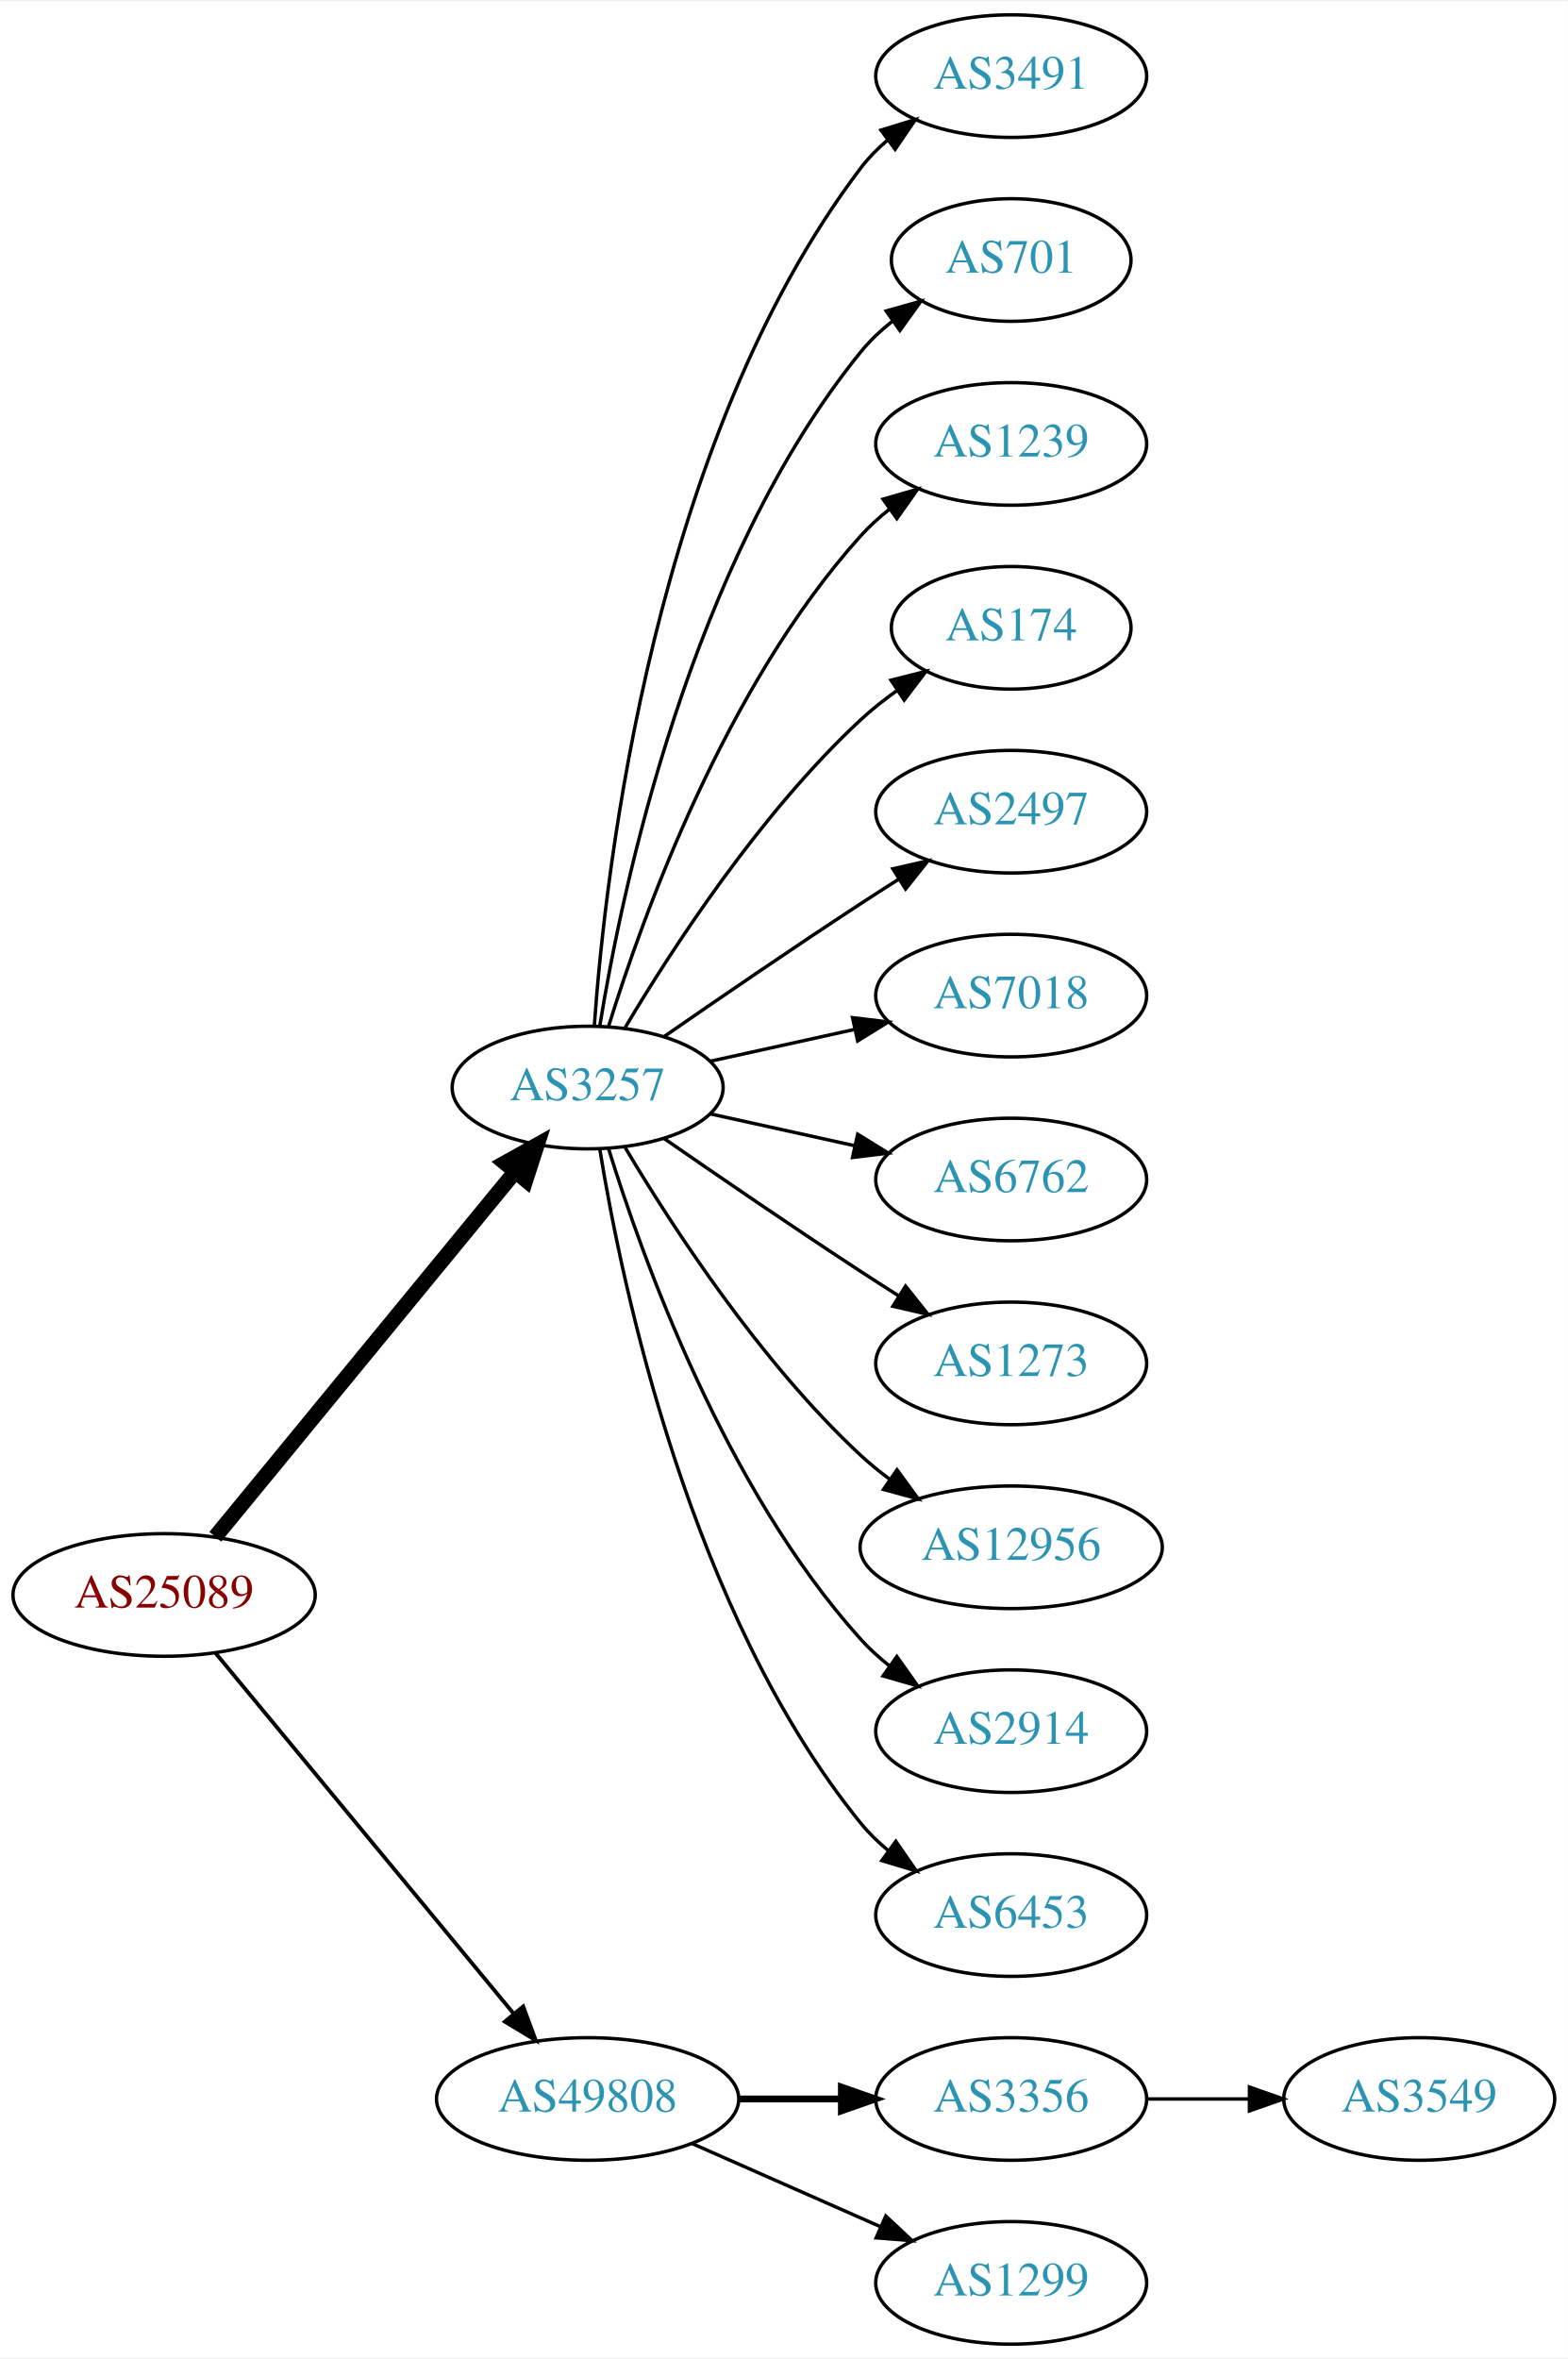
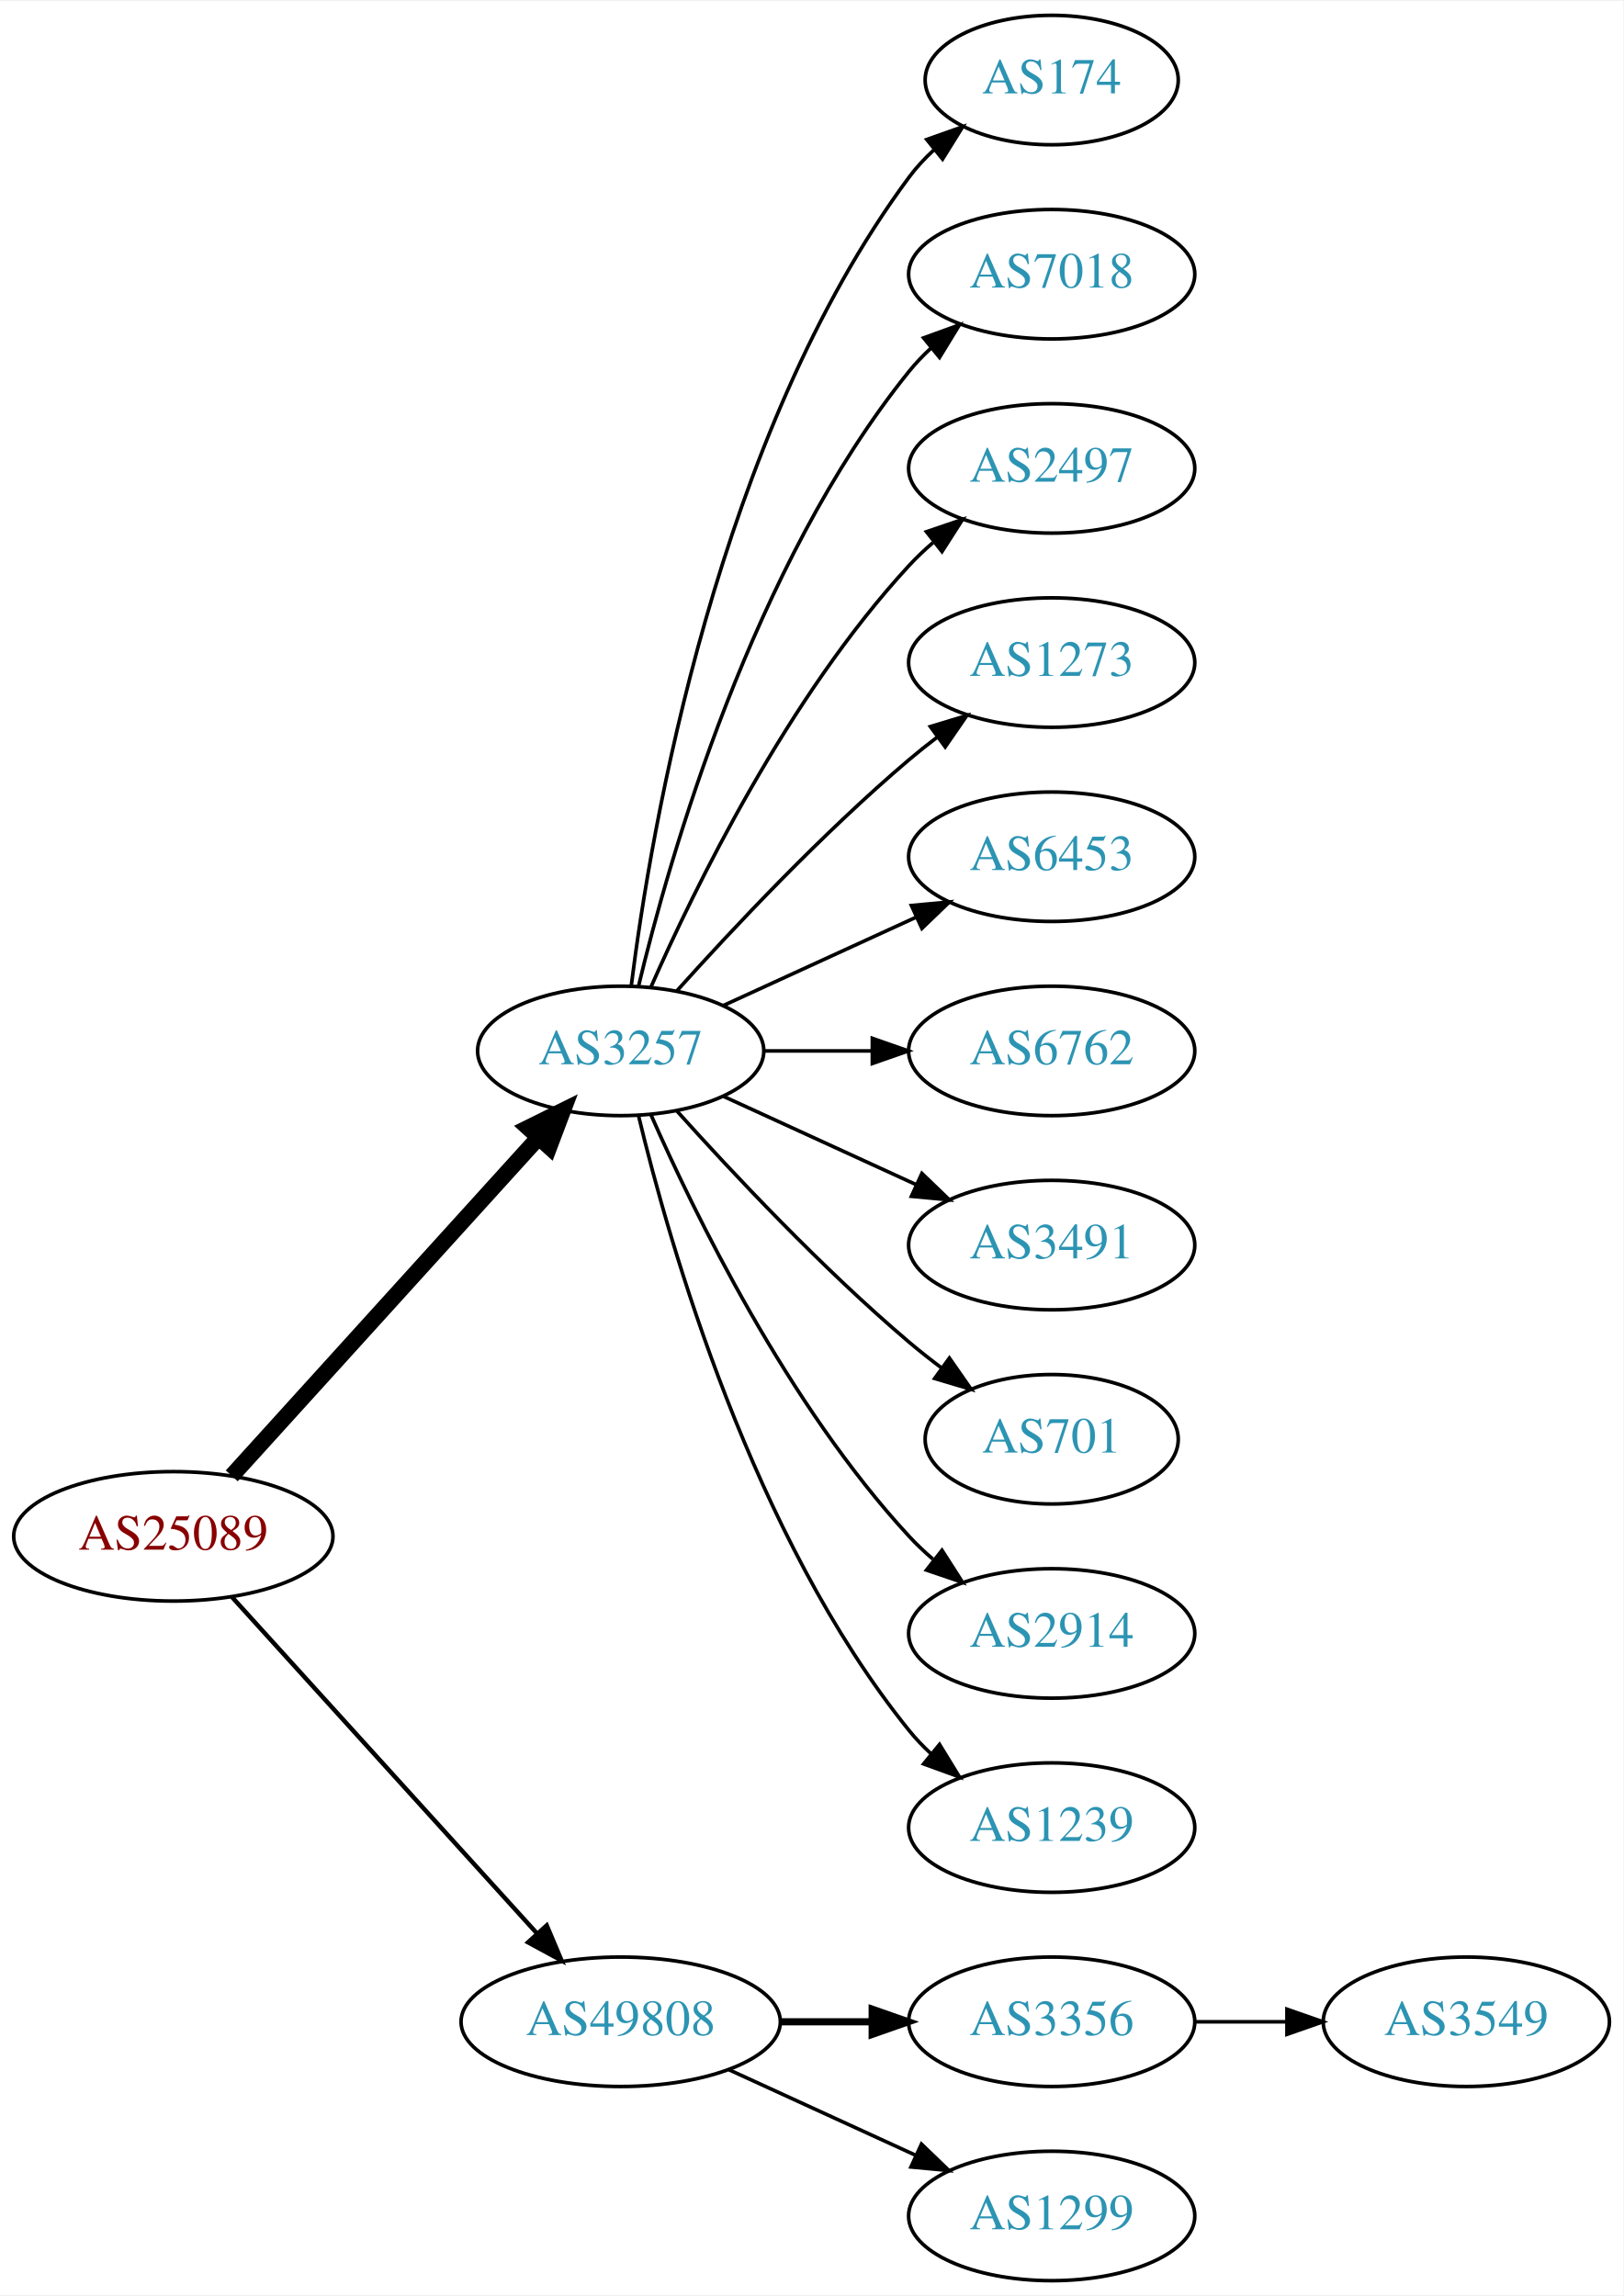
- <svg xmlns="http://www.w3.org/2000/svg" xmlns:xlink="http://www.w3.org/1999/xlink" width="460pt" height="692pt" viewBox="0.00 0.00 460.47 692.00">
-   <g id="graph0" class="graph" transform="scale(1 1) rotate(0) translate(4 688)">
-     <polygon fill="white" stroke="none" points="-4,4 -4,-688 456.469,-688 456.469,4 -4,4" />
+ <svg xmlns="http://www.w3.org/2000/svg" xmlns:xlink="http://www.w3.org/1999/xlink" width="451pt" height="638pt" viewBox="0.00 0.00 451.37 638.00">
+   <g id="graph0" class="graph" transform="scale(1 1) rotate(0) translate(4 634)">
+     <polygon fill="white" stroke="none" points="-4,4 -4,-634 447.37,-634 447.37,4 -4,4" />
    <g id="node1" class="node">
      <g id="a_node1">
        <a xlink:href="/asn/25089" xlink:title="AS25089 ~ Greiner AG [AT]">
-           <ellipse fill="#ffffff" stroke="black" cx="44.196" cy="-220" rx="44.393" ry="18" />
-           <text text-anchor="middle" x="44.196" y="-216.3" font-family="Times,serif" font-size="14.00" fill="#880000">AS25089</text>
+           <ellipse fill="#ffffff" stroke="black" cx="44.196" cy="-207" rx="44.393" ry="18" />
+           <text text-anchor="middle" x="44.196" y="-203.3" font-family="Times,serif" font-size="14.00" fill="#880000">AS25089</text>
        </a>
      </g>
    </g>
    <g id="node2" class="node">
      <g id="a_node2">
        <a xlink:href="/asn/3257" xlink:title="AS3257 ~ GTT [DE]">
-           <ellipse fill="#ffffff" stroke="black" cx="168.588" cy="-369" rx="39.794" ry="18" />
-           <text text-anchor="middle" x="168.588" y="-365.3" font-family="Times,serif" font-size="14.00" fill="#2c94b3">AS3257</text>
+           <ellipse fill="#ffffff" stroke="black" cx="168.588" cy="-342" rx="39.794" ry="18" />
+           <text text-anchor="middle" x="168.588" y="-338.3" font-family="Times,serif" font-size="14.00" fill="#2c94b3">AS3257</text>
        </a>
      </g>
    </g>
    <g id="edge1" class="edge">
-       <path fill="none" stroke="black" stroke-width="4.5" d="M59.236,-237.092C80.816,-263.364 122.247,-313.802 147.155,-344.125" />
-       <polygon fill="black" stroke="black" stroke-width="4.5" points="144.322,-346.879 153.712,-352.107 150.407,-341.881 144.322,-346.879" />
+       <path fill="none" stroke="black" stroke-width="4.5" d="M60.45,-223.825C81.913,-247.499 121.144,-290.771 145.711,-317.87" />
+       <polygon fill="black" stroke="black" stroke-width="4.5" points="142.893,-320.623 152.527,-325.387 148.727,-315.334 142.893,-320.623" />
    </g>
    <g id="node3" class="node">
      <g id="a_node3">
        <a xlink:href="/asn/49808" xlink:title="AS49808 ~ POWERSPEED-AS [AT]">
          <ellipse fill="#ffffff" stroke="black" cx="168.588" cy="-72" rx="44.393" ry="18" />
          <text text-anchor="middle" x="168.588" y="-68.3" font-family="Times,serif" font-size="14.00" fill="#2c94b3">AS49808</text>
        </a>
      </g>
    </g>
    <g id="edge2" class="edge">
-       <path fill="none" stroke="black" stroke-width="1.125" d="M59.236,-203.023C80.701,-177.066 121.807,-127.36 146.756,-97.191" />
-       <polygon fill="black" stroke="black" stroke-width="1.125" points="149.659,-99.172 153.335,-89.235 144.265,-94.711 149.659,-99.172" />
+       <path fill="none" stroke="black" stroke-width="1.227" d="M60.45,-190.175C81.796,-166.63 120.718,-123.698 145.31,-96.574" />
+       <polygon fill="black" stroke="black" stroke-width="1.227" points="148.019,-98.796 152.142,-89.037 142.833,-94.095 148.019,-98.796" />
    </g>
    <g id="node4" class="node">
      <g id="a_node4">
-         <a xlink:href="/asn/3491" xlink:title="AS3491 ~ PCCW Global, Inc. [US]">
-           <ellipse fill="#ffffff" stroke="black" cx="292.98" cy="-666" rx="39.794" ry="18" />
-           <text text-anchor="middle" x="292.98" y="-662.3" font-family="Times,serif" font-size="14.00" fill="#2c94b3">AS3491</text>
+         <a xlink:href="/asn/174" xlink:title="AS174 ~ Cogent Communications [US]">
+           <ellipse fill="#ffffff" stroke="black" cx="288.431" cy="-612" rx="35.194" ry="18" />
+           <text text-anchor="middle" x="288.431" y="-608.3" font-family="Times,serif" font-size="14.00" fill="#2c94b3">AS174</text>
        </a>
      </g>
    </g>
    <g id="edge3" class="edge">
-       <path fill="none" stroke="black" d="M170.537,-387.036C173.823,-433.457 188.133,-559.007 248.784,-639 251.055,-641.995 253.763,-644.74 256.699,-647.235" />
-       <polygon fill="black" stroke="black" points="254.739,-650.138 264.864,-653.256 258.893,-644.504 254.739,-650.138" />
+       <path fill="none" stroke="black" d="M171.547,-360.265C176.954,-403.329 195.4,-513.002 248.784,-585 250.783,-587.696 253.133,-590.22 255.67,-592.56" />
+       <polygon fill="black" stroke="black" points="253.695,-595.463 263.68,-599.008 258.085,-590.011 253.695,-595.463" />
    </g>
    <g id="node5" class="node">
      <g id="a_node5">
-         <a xlink:href="/asn/701" xlink:title="AS701 ~ UUNET [US]">
-           <ellipse fill="#ffffff" stroke="black" cx="292.98" cy="-612" rx="35.194" ry="18" />
-           <text text-anchor="middle" x="292.98" y="-608.3" font-family="Times,serif" font-size="14.00" fill="#2c94b3">AS701</text>
+         <a xlink:href="/asn/7018" xlink:title="AS7018 ~ AT&amp;T Services, Inc. [US]">
+           <ellipse fill="#ffffff" stroke="black" cx="288.431" cy="-558" rx="39.794" ry="18" />
+           <text text-anchor="middle" x="288.431" y="-554.3" font-family="Times,serif" font-size="14.00" fill="#2c94b3">AS7018</text>
        </a>
      </g>
    </g>
    <g id="edge4" class="edge">
-       <path fill="none" stroke="black" d="M172.169,-387.178C178.624,-426.997 198.695,-523.286 248.784,-585 251.48,-588.322 254.7,-591.352 258.149,-594.083" />
-       <polygon fill="black" stroke="black" points="256.274,-597.043 266.474,-599.906 260.286,-591.307 256.274,-597.043" />
+       <path fill="none" stroke="black" d="M173.515,-359.882C182.073,-395.609 205.222,-477.008 248.784,-531 250.615,-533.269 252.685,-535.43 254.892,-537.468" />
+       <polygon fill="black" stroke="black" points="252.815,-540.291 262.773,-543.906 257.243,-534.869 252.815,-540.291" />
    </g>
    <g id="node6" class="node">
      <g id="a_node6">
-         <a xlink:href="/asn/1239" xlink:title="AS1239 ~ Sprint [US]">
-           <ellipse fill="#ffffff" stroke="black" cx="292.98" cy="-558" rx="39.794" ry="18" />
-           <text text-anchor="middle" x="292.98" y="-554.3" font-family="Times,serif" font-size="14.00" fill="#2c94b3">AS1239</text>
+         <a xlink:href="/asn/2497" xlink:title="AS2497 ~ Internet Initiative Japan Inc. [JP]">
+           <ellipse fill="#ffffff" stroke="black" cx="288.431" cy="-504" rx="39.794" ry="18" />
+           <text text-anchor="middle" x="288.431" y="-500.3" font-family="Times,serif" font-size="14.00" fill="#2c94b3">AS2497</text>
        </a>
      </g>
    </g>
    <g id="edge5" class="edge">
-       <path fill="none" stroke="black" d="M174.726,-386.94C184.629,-418.979 208.966,-486.812 248.784,-531 251.3,-533.792 254.172,-536.401 257.211,-538.812" />
-       <polygon fill="black" stroke="black" points="255.34,-541.776 265.519,-544.715 259.394,-536.07 255.34,-541.776" />
+       <path fill="none" stroke="black" d="M177.004,-359.761C189.072,-387.183 215.044,-440.473 248.784,-477 250.815,-479.198 253.054,-481.319 255.4,-483.34" />
+       <polygon fill="black" stroke="black" points="253.612,-486.386 263.644,-489.794 257.927,-480.874 253.612,-486.386" />
    </g>
    <g id="node7" class="node">
      <g id="a_node7">
-         <a xlink:href="/asn/174" xlink:title="AS174 ~ Cogent Communications [US]">
-           <ellipse fill="#ffffff" stroke="black" cx="292.98" cy="-504" rx="35.194" ry="18" />
-           <text text-anchor="middle" x="292.98" y="-500.3" font-family="Times,serif" font-size="14.00" fill="#2c94b3">AS174</text>
+         <a xlink:href="/asn/1273" xlink:title="AS1273 ~ Vodafone Group PLC [EU]">
+           <ellipse fill="#ffffff" stroke="black" cx="288.431" cy="-450" rx="39.794" ry="18" />
+           <text text-anchor="middle" x="288.431" y="-446.3" font-family="Times,serif" font-size="14.00" fill="#2c94b3">AS1273</text>
        </a>
      </g>
    </g>
    <g id="edge6" class="edge">
-       <path fill="none" stroke="black" d="M179.634,-386.671C193.205,-409.472 219.137,-449.472 248.784,-477 252.081,-480.061 255.774,-482.972 259.575,-485.672" />
-       <polygon fill="black" stroke="black" points="257.686,-488.619 267.956,-491.22 261.549,-482.781 257.686,-488.619" />
+       <path fill="none" stroke="black" d="M184.234,-358.725C199.535,-375.765 224.632,-402.523 248.784,-423 251.281,-425.117 253.942,-427.232 256.653,-429.293" />
+       <polygon fill="black" stroke="black" points="254.69,-432.194 264.83,-435.266 258.819,-426.541 254.69,-432.194" />
    </g>
    <g id="node8" class="node">
      <g id="a_node8">
-         <a xlink:href="/asn/2497" xlink:title="AS2497 ~ Internet Initiative Japan Inc. [JP]">
-           <ellipse fill="#ffffff" stroke="black" cx="292.98" cy="-450" rx="39.794" ry="18" />
-           <text text-anchor="middle" x="292.98" y="-446.3" font-family="Times,serif" font-size="14.00" fill="#2c94b3">AS2497</text>
+         <a xlink:href="/asn/6453" xlink:title="AS6453 ~ TATA COMMUNICATIONS (AMERICA) INC [US]">
+           <ellipse fill="#ffffff" stroke="black" cx="288.431" cy="-396" rx="39.794" ry="18" />
+           <text text-anchor="middle" x="288.431" y="-392.3" font-family="Times,serif" font-size="14.00" fill="#2c94b3">AS6453</text>
        </a>
      </g>
    </g>
    <g id="edge7" class="edge">
-       <path fill="none" stroke="black" d="M190.945,-383.901C206.796,-394.877 228.999,-410.079 248.784,-423 252.366,-425.339 256.137,-427.759 259.897,-430.144" />
-       <polygon fill="black" stroke="black" points="258.23,-433.231 268.558,-435.596 261.959,-427.307 258.23,-433.231" />
+       <path fill="none" stroke="black" d="M197.217,-354.661C213.174,-361.973 233.445,-371.261 250.727,-379.181" />
+       <polygon fill="black" stroke="black" points="249.426,-382.435 259.975,-383.419 252.342,-376.071 249.426,-382.435" />
    </g>
    <g id="node9" class="node">
      <g id="a_node9">
-         <a xlink:href="/asn/7018" xlink:title="AS7018 ~ AT&amp;T Services, Inc. [US]">
-           <ellipse fill="#ffffff" stroke="black" cx="292.98" cy="-396" rx="39.794" ry="18" />
-           <text text-anchor="middle" x="292.98" y="-392.3" font-family="Times,serif" font-size="14.00" fill="#2c94b3">AS7018</text>
+         <a xlink:href="/asn/6762" xlink:title="AS6762 ~ TELECOM ITALIA SPARKLE S.p.A. [IT]">
+           <ellipse fill="#ffffff" stroke="black" cx="288.431" cy="-342" rx="39.794" ry="18" />
+           <text text-anchor="middle" x="288.431" y="-338.3" font-family="Times,serif" font-size="14.00" fill="#2c94b3">AS6762</text>
        </a>
      </g>
    </g>
    <g id="edge8" class="edge">
-       <path fill="none" stroke="black" d="M204.661,-376.737C217.848,-379.646 233.028,-382.995 246.994,-386.076" />
-       <polygon fill="black" stroke="black" points="246.383,-389.525 256.903,-388.262 247.891,-382.69 246.383,-389.525" />
+       <path fill="none" stroke="black" d="M208.501,-342C218.054,-342 228.404,-342 238.367,-342" />
+       <polygon fill="black" stroke="black" points="238.559,-345.5 248.559,-342 238.559,-338.5 238.559,-345.5" />
    </g>
    <g id="node10" class="node">
      <g id="a_node10">
-         <a xlink:href="/asn/6762" xlink:title="AS6762 ~ TELECOM ITALIA SPARKLE S.p.A. [IT]">
-           <ellipse fill="#ffffff" stroke="black" cx="292.98" cy="-342" rx="39.794" ry="18" />
-           <text text-anchor="middle" x="292.98" y="-338.3" font-family="Times,serif" font-size="14.00" fill="#2c94b3">AS6762</text>
+         <a xlink:href="/asn/3491" xlink:title="AS3491 ~ PCCW Global, Inc. [US]">
+           <ellipse fill="#ffffff" stroke="black" cx="288.431" cy="-288" rx="39.794" ry="18" />
+           <text text-anchor="middle" x="288.431" y="-284.3" font-family="Times,serif" font-size="14.00" fill="#2c94b3">AS3491</text>
        </a>
      </g>
    </g>
    <g id="edge9" class="edge">
-       <path fill="none" stroke="black" d="M204.661,-361.263C217.848,-358.354 233.028,-355.005 246.994,-351.924" />
-       <polygon fill="black" stroke="black" points="247.891,-355.31 256.903,-349.738 246.383,-348.475 247.891,-355.31" />
+       <path fill="none" stroke="black" d="M197.217,-329.339C213.174,-322.027 233.445,-312.739 250.727,-304.819" />
+       <polygon fill="black" stroke="black" points="252.342,-307.929 259.975,-300.581 249.426,-301.565 252.342,-307.929" />
    </g>
    <g id="node11" class="node">
      <g id="a_node11">
-         <a xlink:href="/asn/1273" xlink:title="AS1273 ~ Vodafone Group PLC [EU]">
-           <ellipse fill="#ffffff" stroke="black" cx="292.98" cy="-288" rx="39.794" ry="18" />
-           <text text-anchor="middle" x="292.98" y="-284.3" font-family="Times,serif" font-size="14.00" fill="#2c94b3">AS1273</text>
+         <a xlink:href="/asn/701" xlink:title="AS701 ~ UUNET [US]">
+           <ellipse fill="#ffffff" stroke="black" cx="288.431" cy="-234" rx="35.194" ry="18" />
+           <text text-anchor="middle" x="288.431" y="-230.3" font-family="Times,serif" font-size="14.00" fill="#2c94b3">AS701</text>
        </a>
      </g>
    </g>
    <g id="edge10" class="edge">
-       <path fill="none" stroke="black" d="M190.945,-354.099C206.796,-343.123 228.999,-327.921 248.784,-315 252.366,-312.661 256.137,-310.241 259.897,-307.856" />
-       <polygon fill="black" stroke="black" points="261.959,-310.693 268.558,-302.404 258.23,-304.769 261.959,-310.693" />
+       <path fill="none" stroke="black" d="M184.234,-325.275C199.535,-308.235 224.632,-281.477 248.784,-261 251.637,-258.582 254.702,-256.167 257.813,-253.831" />
+       <polygon fill="black" stroke="black" points="259.986,-256.578 266.041,-247.884 255.886,-250.905 259.986,-256.578" />
    </g>
    <g id="node12" class="node">
      <g id="a_node12">
-         <a xlink:href="/asn/12956" xlink:title="AS12956 ~ TELXIUS [ES]">
-           <ellipse fill="#ffffff" stroke="black" cx="292.98" cy="-234" rx="44.393" ry="18" />
-           <text text-anchor="middle" x="292.98" y="-230.3" font-family="Times,serif" font-size="14.00" fill="#2c94b3">AS12956</text>
+         <a xlink:href="/asn/2914" xlink:title="AS2914 ~ NTT America, Inc. [US]">
+           <ellipse fill="#ffffff" stroke="black" cx="288.431" cy="-180" rx="39.794" ry="18" />
+           <text text-anchor="middle" x="288.431" y="-176.3" font-family="Times,serif" font-size="14.00" fill="#2c94b3">AS2914</text>
        </a>
      </g>
    </g>
    <g id="edge11" class="edge">
-       <path fill="none" stroke="black" d="M179.634,-351.329C193.205,-328.528 219.137,-288.528 248.784,-261 251.391,-258.58 254.244,-256.254 257.203,-254.052" />
-       <polygon fill="black" stroke="black" points="259.451,-256.754 265.703,-248.2 255.481,-250.988 259.451,-256.754" />
+       <path fill="none" stroke="black" d="M177.004,-324.239C189.072,-296.817 215.044,-243.527 248.784,-207 250.815,-204.802 253.054,-202.681 255.4,-200.66" />
+       <polygon fill="black" stroke="black" points="257.927,-203.126 263.644,-194.206 253.612,-197.614 257.927,-203.126" />
    </g>
    <g id="node13" class="node">
      <g id="a_node13">
-         <a xlink:href="/asn/2914" xlink:title="AS2914 ~ NTT America, Inc. [US]">
-           <ellipse fill="#ffffff" stroke="black" cx="292.98" cy="-180" rx="39.794" ry="18" />
-           <text text-anchor="middle" x="292.98" y="-176.3" font-family="Times,serif" font-size="14.00" fill="#2c94b3">AS2914</text>
+         <a xlink:href="/asn/1239" xlink:title="AS1239 ~ Sprint [US]">
+           <ellipse fill="#ffffff" stroke="black" cx="288.431" cy="-126" rx="39.794" ry="18" />
+           <text text-anchor="middle" x="288.431" y="-122.3" font-family="Times,serif" font-size="14.00" fill="#2c94b3">AS1239</text>
        </a>
      </g>
    </g>
    <g id="edge12" class="edge">
-       <path fill="none" stroke="black" d="M174.726,-351.06C184.629,-319.021 208.966,-251.188 248.784,-207 251.3,-204.208 254.172,-201.599 257.211,-199.188" />
-       <polygon fill="black" stroke="black" points="259.394,-201.93 265.519,-193.285 255.34,-196.224 259.394,-201.93" />
+       <path fill="none" stroke="black" d="M173.515,-324.118C182.073,-288.391 205.222,-206.992 248.784,-153 250.615,-150.731 252.685,-148.57 254.892,-146.532" />
+       <polygon fill="black" stroke="black" points="257.243,-149.131 262.773,-140.094 252.815,-143.709 257.243,-149.131" />
    </g>
    <g id="node14" class="node">
      <g id="a_node14">
-         <a xlink:href="/asn/6453" xlink:title="AS6453 ~ TATA COMMUNICATIONS (AMERICA) INC [US]">
-           <ellipse fill="#ffffff" stroke="black" cx="292.98" cy="-126" rx="39.794" ry="18" />
-           <text text-anchor="middle" x="292.98" y="-122.3" font-family="Times,serif" font-size="14.00" fill="#2c94b3">AS6453</text>
+         <a xlink:href="/asn/3356" xlink:title="AS3356 ~ Level 3 Parent, LLC [US]">
+           <ellipse fill="#ffffff" stroke="black" cx="288.431" cy="-72" rx="39.794" ry="18" />
+           <text text-anchor="middle" x="288.431" y="-68.3" font-family="Times,serif" font-size="14.00" fill="#2c94b3">AS3356</text>
        </a>
      </g>
    </g>
    <g id="edge13" class="edge">
-       <path fill="none" stroke="black" d="M172.169,-350.822C178.624,-311.003 198.695,-214.714 248.784,-153 251.153,-150.082 253.926,-147.388 256.903,-144.925" />
-       <polygon fill="black" stroke="black" points="259.094,-147.659 265.125,-138.948 254.978,-141.997 259.094,-147.659" />
+       <path fill="none" stroke="black" stroke-width="2" d="M212.799,-72C221.112,-72 229.875,-72 238.357,-72" />
+       <polygon fill="black" stroke="black" stroke-width="2" points="238.516,-75.5 248.516,-72 238.516,-68.5 238.516,-75.5" />
    </g>
    <g id="node15" class="node">
      <g id="a_node15">
-         <a xlink:href="/asn/3356" xlink:title="AS3356 ~ Level 3 Parent, LLC [US]">
-           <ellipse fill="#ffffff" stroke="black" cx="292.98" cy="-72" rx="39.794" ry="18" />
-           <text text-anchor="middle" x="292.98" y="-68.3" font-family="Times,serif" font-size="14.00" fill="#2c94b3">AS3356</text>
+         <a xlink:href="/asn/1299" xlink:title="AS1299 ~ Telia Carrier [EU]">
+           <ellipse fill="#ffffff" stroke="black" cx="288.431" cy="-18" rx="39.794" ry="18" />
+           <text text-anchor="middle" x="288.431" y="-14.3" font-family="Times,serif" font-size="14.00" fill="#2c94b3">AS1299</text>
        </a>
      </g>
    </g>
    <g id="edge14" class="edge">
-       <path fill="none" stroke="black" stroke-width="2" d="M213.084,-72C222.773,-72 233.11,-72 243.002,-72" />
-       <polygon fill="black" stroke="black" stroke-width="2" points="243.105,-75.5 253.105,-72 243.105,-68.5 243.105,-75.5" />
+       <path fill="none" stroke="black" d="M198.718,-58.652C214.329,-51.498 233.727,-42.609 250.399,-34.969" />
+       <polygon fill="black" stroke="black" points="252.218,-37.986 259.851,-30.638 249.302,-31.622 252.218,-37.986" />
    </g>
    <g id="node16" class="node">
      <g id="a_node16">
-         <a xlink:href="/asn/1299" xlink:title="AS1299 ~ Telia Carrier [EU]">
-           <ellipse fill="#ffffff" stroke="black" cx="292.98" cy="-18" rx="39.794" ry="18" />
-           <text text-anchor="middle" x="292.98" y="-14.3" font-family="Times,serif" font-size="14.00" fill="#2c94b3">AS1299</text>
+         <a xlink:href="/asn/3549" xlink:title="AS3549 ~ Level 3 Parent, LLC [US]">
+           <ellipse fill="#ffffff" stroke="black" cx="403.724" cy="-72" rx="39.794" ry="18" />
+           <text text-anchor="middle" x="403.724" y="-68.3" font-family="Times,serif" font-size="14.00" fill="#2c94b3">AS3549</text>
        </a>
      </g>
    </g>
    <g id="edge15" class="edge">
-       <path fill="none" stroke="black" d="M199.216,-58.928C215.81,-51.606 236.67,-42.403 254.403,-34.579" />
-       <polygon fill="black" stroke="black" points="256.151,-37.634 263.887,-30.395 253.325,-31.23 256.151,-37.634" />
-     </g>
-     <g id="node17" class="node">
-       <g id="a_node17">
-         <a xlink:href="/asn/3549" xlink:title="AS3549 ~ Level 3 Parent, LLC [US]">
-           <ellipse fill="#ffffff" stroke="black" cx="412.823" cy="-72" rx="39.794" ry="18" />
-           <text text-anchor="middle" x="412.823" y="-68.3" font-family="Times,serif" font-size="14.00" fill="#2c94b3">AS3549</text>
-         </a>
-       </g>
-     </g>
-     <g id="edge16" class="edge">
-       <path fill="none" stroke="black" d="M332.893,-72C342.446,-72 352.796,-72 362.759,-72" />
-       <polygon fill="black" stroke="black" points="362.951,-75.5 372.951,-72 362.951,-68.5 362.951,-75.5" />
+       <path fill="none" stroke="black" d="M328.103,-72C336.306,-72 345.07,-72 353.602,-72" />
+       <polygon fill="black" stroke="black" points="353.841,-75.5 363.841,-72 353.841,-68.5 353.841,-75.5" />
    </g>
  </g>
</svg>
